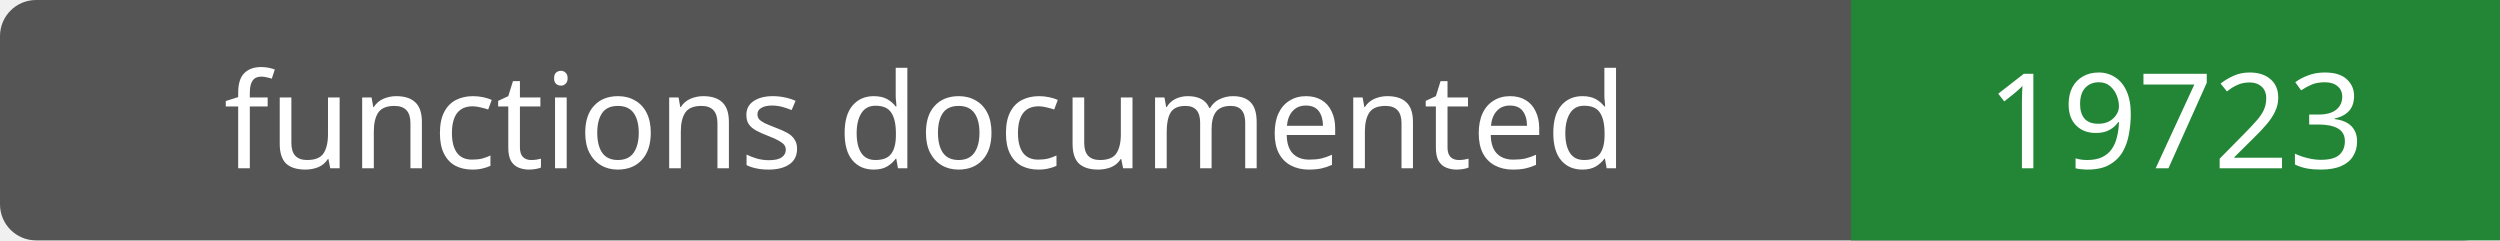
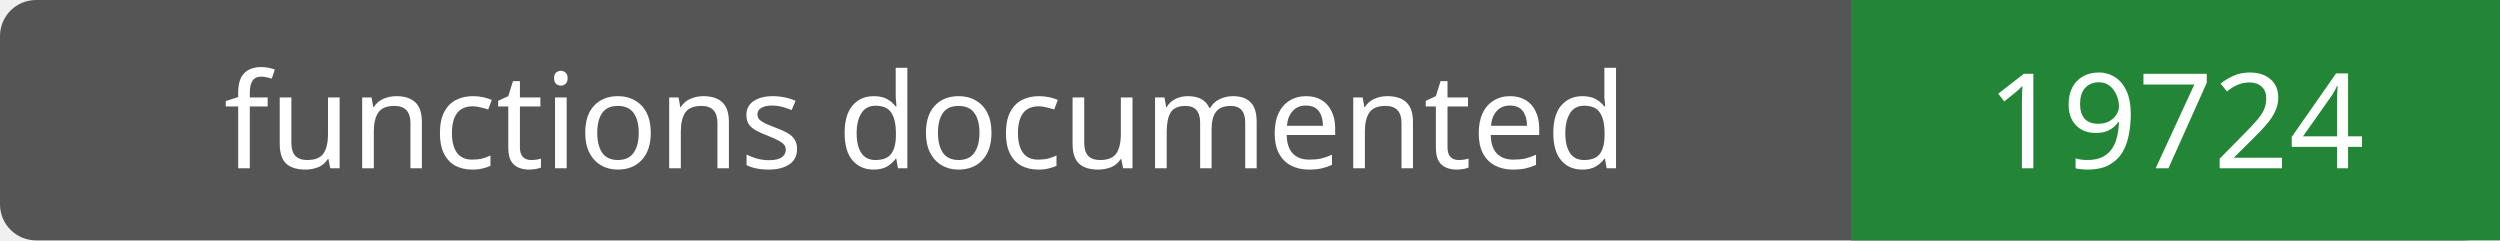
- <svg xmlns="http://www.w3.org/2000/svg" width="208" height="20" role="img" aria-label="functions documented: 19723">
+ <svg xmlns="http://www.w3.org/2000/svg" width="208" height="20" role="img" aria-label="functions documented: 19724">
  <rect width="208" height="20" rx="3" fill="#555" />
  <path fill="#238636" d="M154 0h54v20H154z" />
  <g fill="#fff" text-anchor="middle" font-family="Verdana,sans-serif" font-size="11">
    <text x="77.0" y="14">functions documented</text>
-     <text x="181.0" y="14">19723</text>
+     <text x="181.0" y="14">19724</text>
  </g>
</svg>
